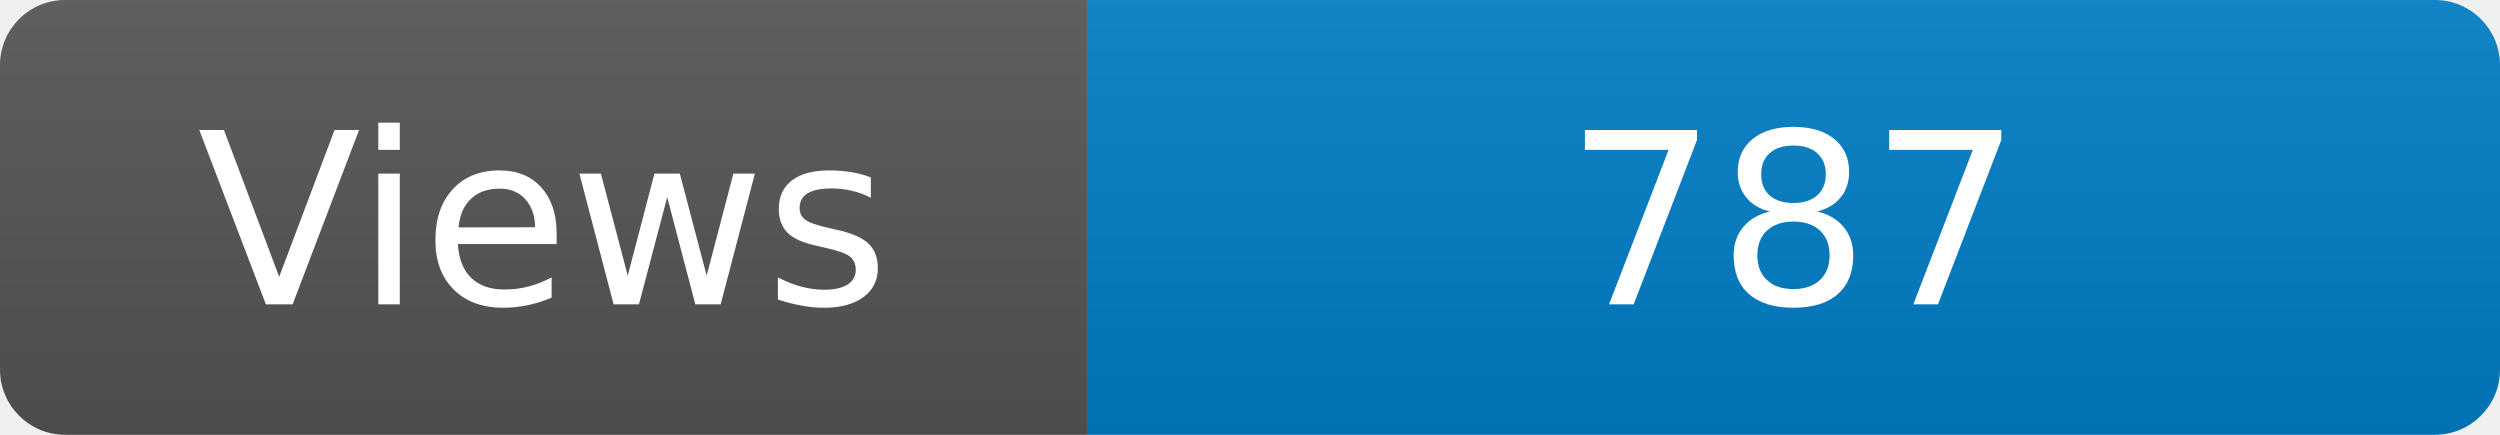
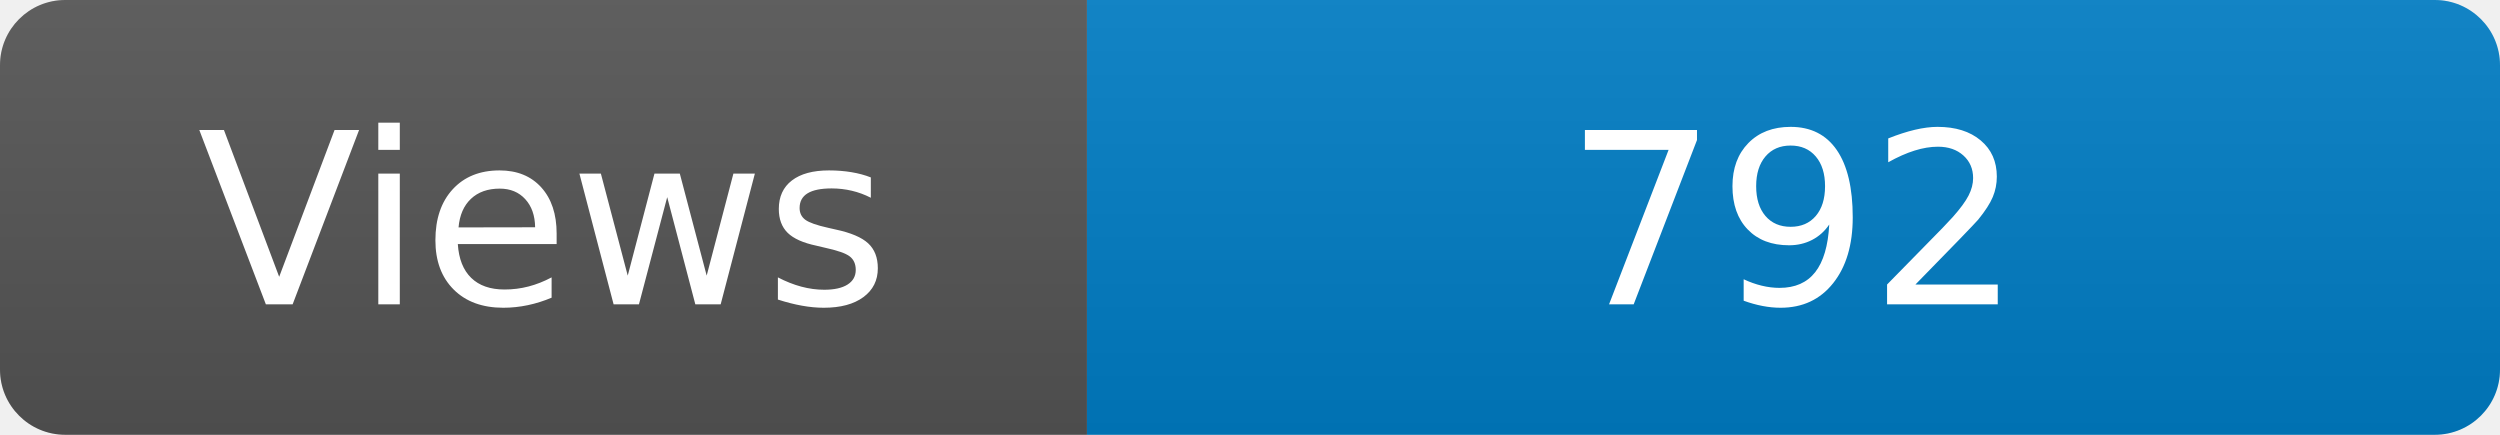
<svg xmlns="http://www.w3.org/2000/svg" width="115" height="20" role="img" aria-label="Maintained?: yes">
  <linearGradient id="s" x2="0" y2="100%">
    <stop offset="0" stop-color="#bbb" stop-opacity=".1" />
    <stop offset="1" stop-opacity=".1" />
  </linearGradient>
  <clipPath id="r">
    <rect width="115" height="20" rx="3" fill="#fff" />
  </clipPath>
  <g clip-path="url(#r)">
    <rect width="50" height="20" fill="#555" />
    <rect x="50" width="160" height="20" fill="#007ec6" />
    <rect width="115" height="20" fill="url(#s)" />
  </g>
  <g fill="#fff" text-anchor="middle" font-family="Verdana,Geneva,DejaVu Sans,sans-serif" font-size="110">
    <text x="250" y="140" transform="scale(.1)" fill="#fff">Views</text>
-     <text x="825" y="140" transform="scale(.1)" fill="#fff">787</text>
+     <text x="825" y="140" transform="scale(.1)" fill="#fff">792</text>
  </g>
</svg>
